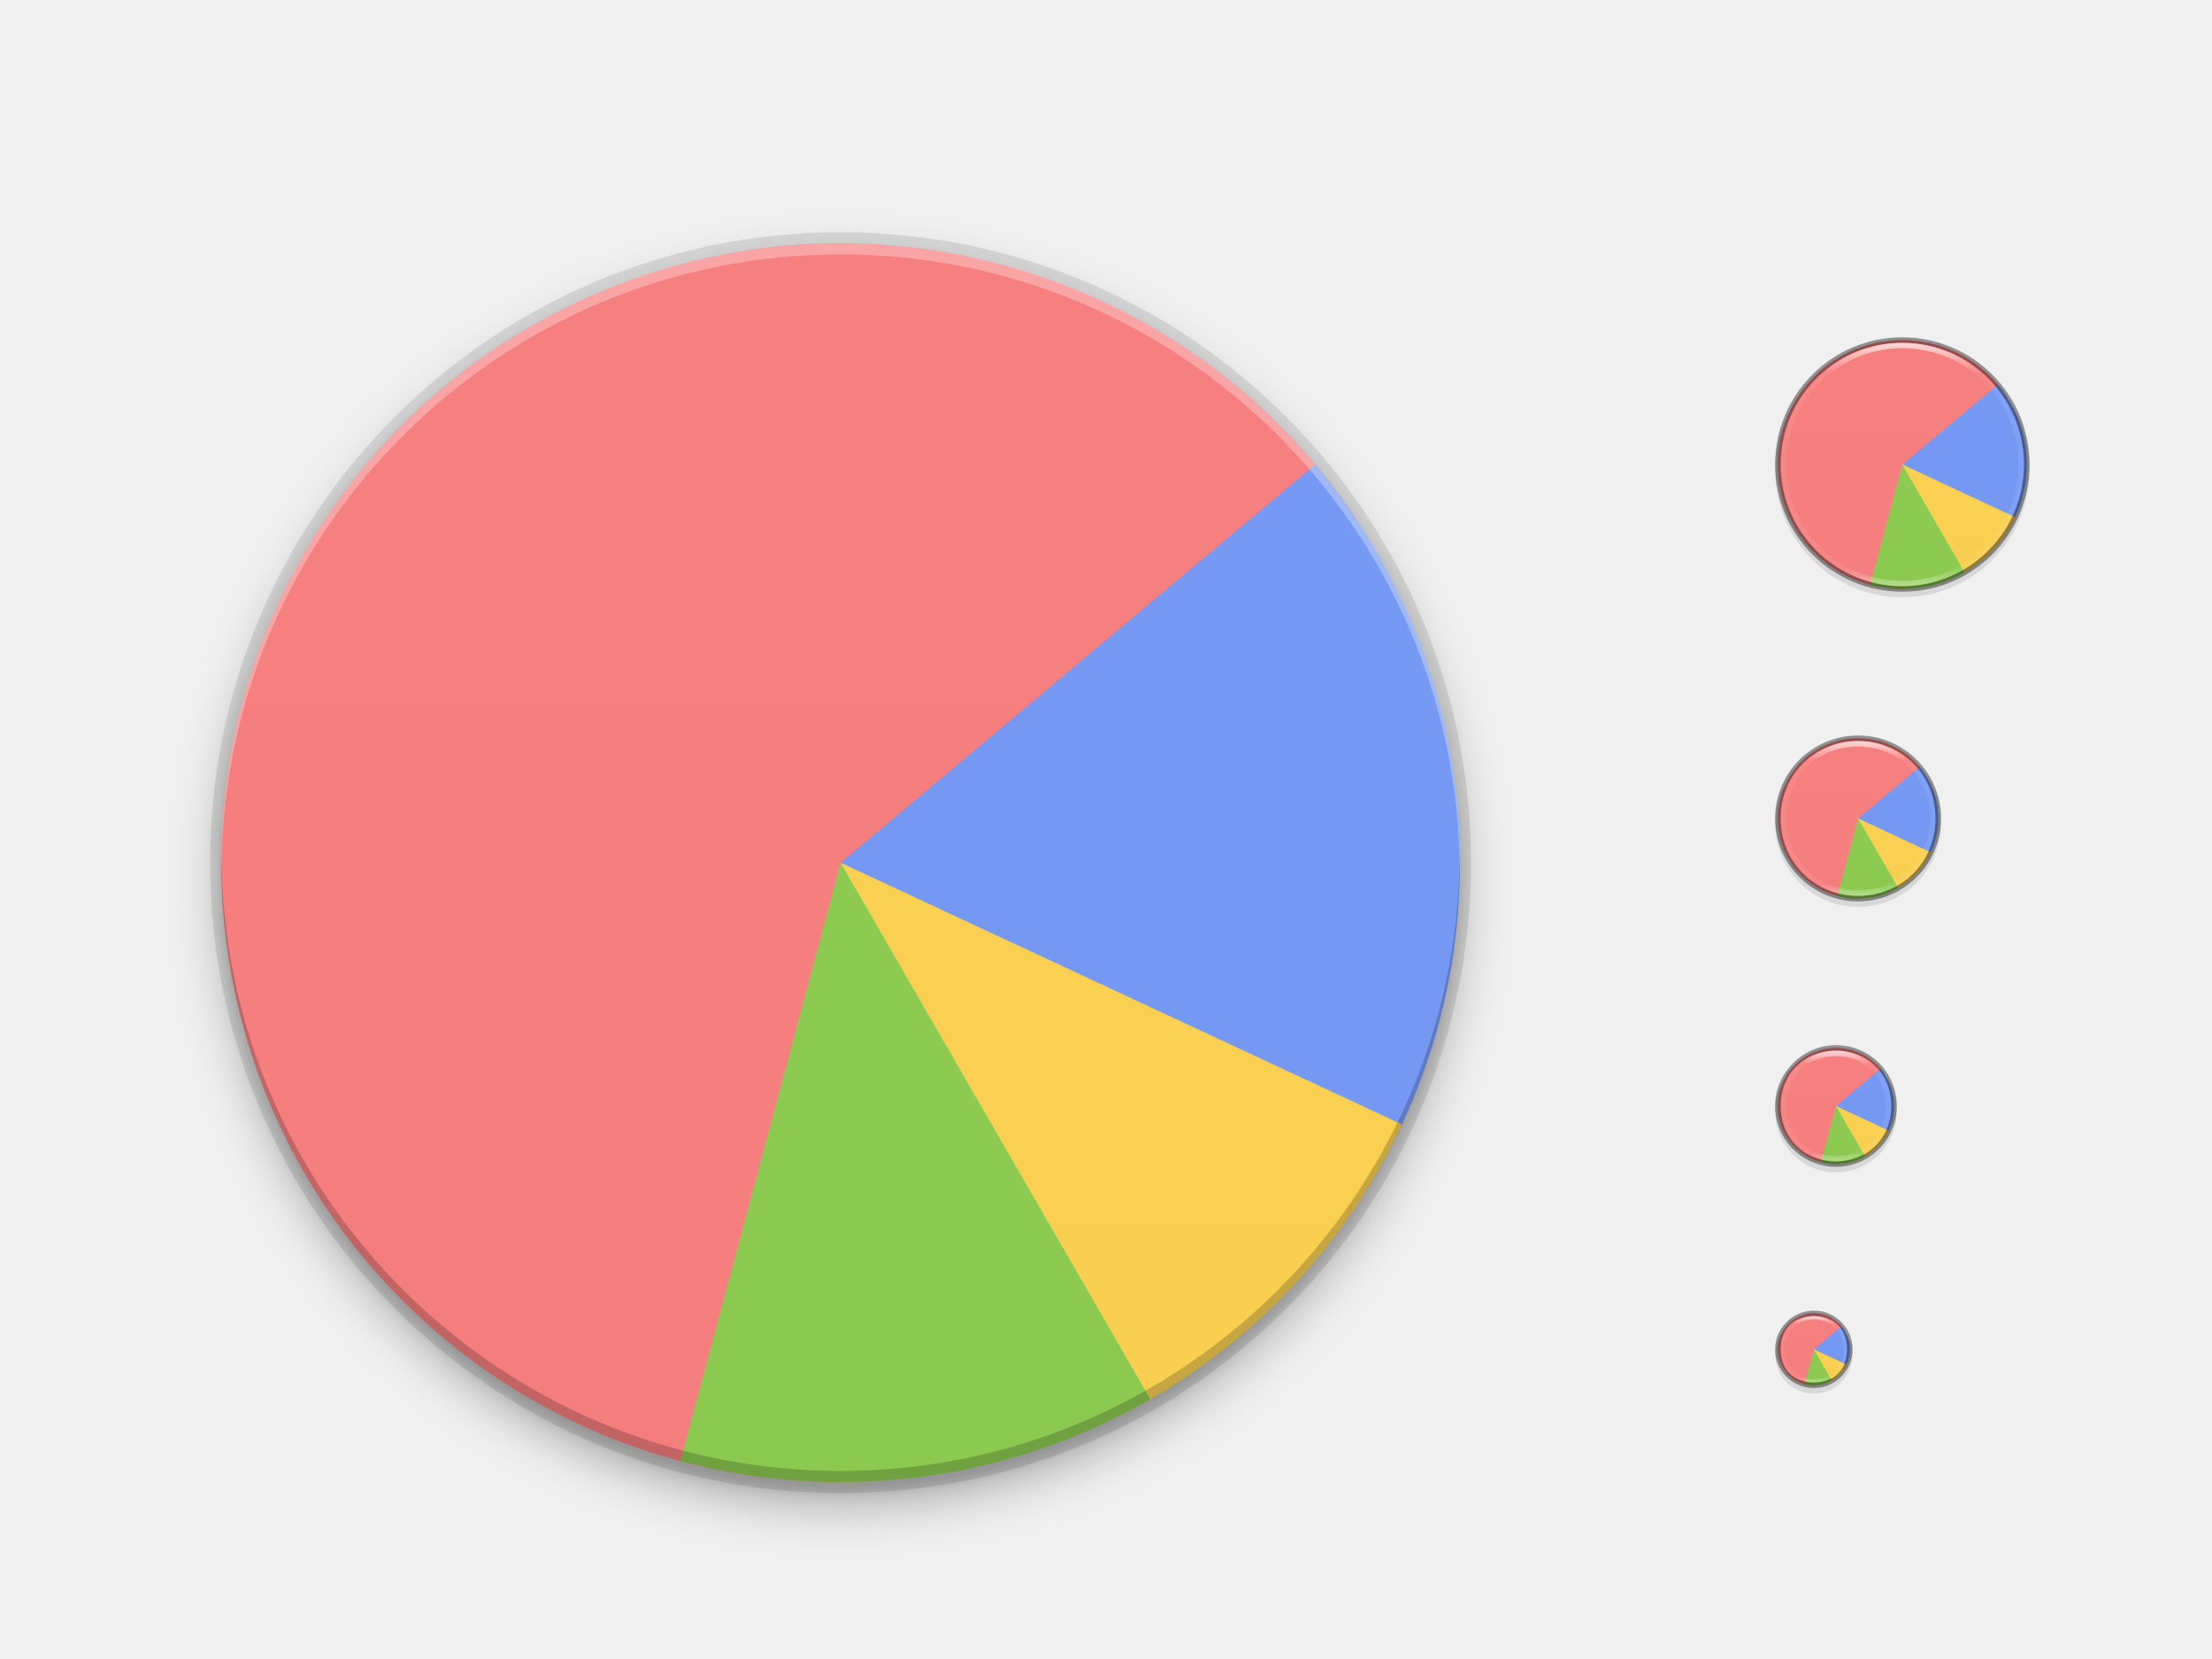
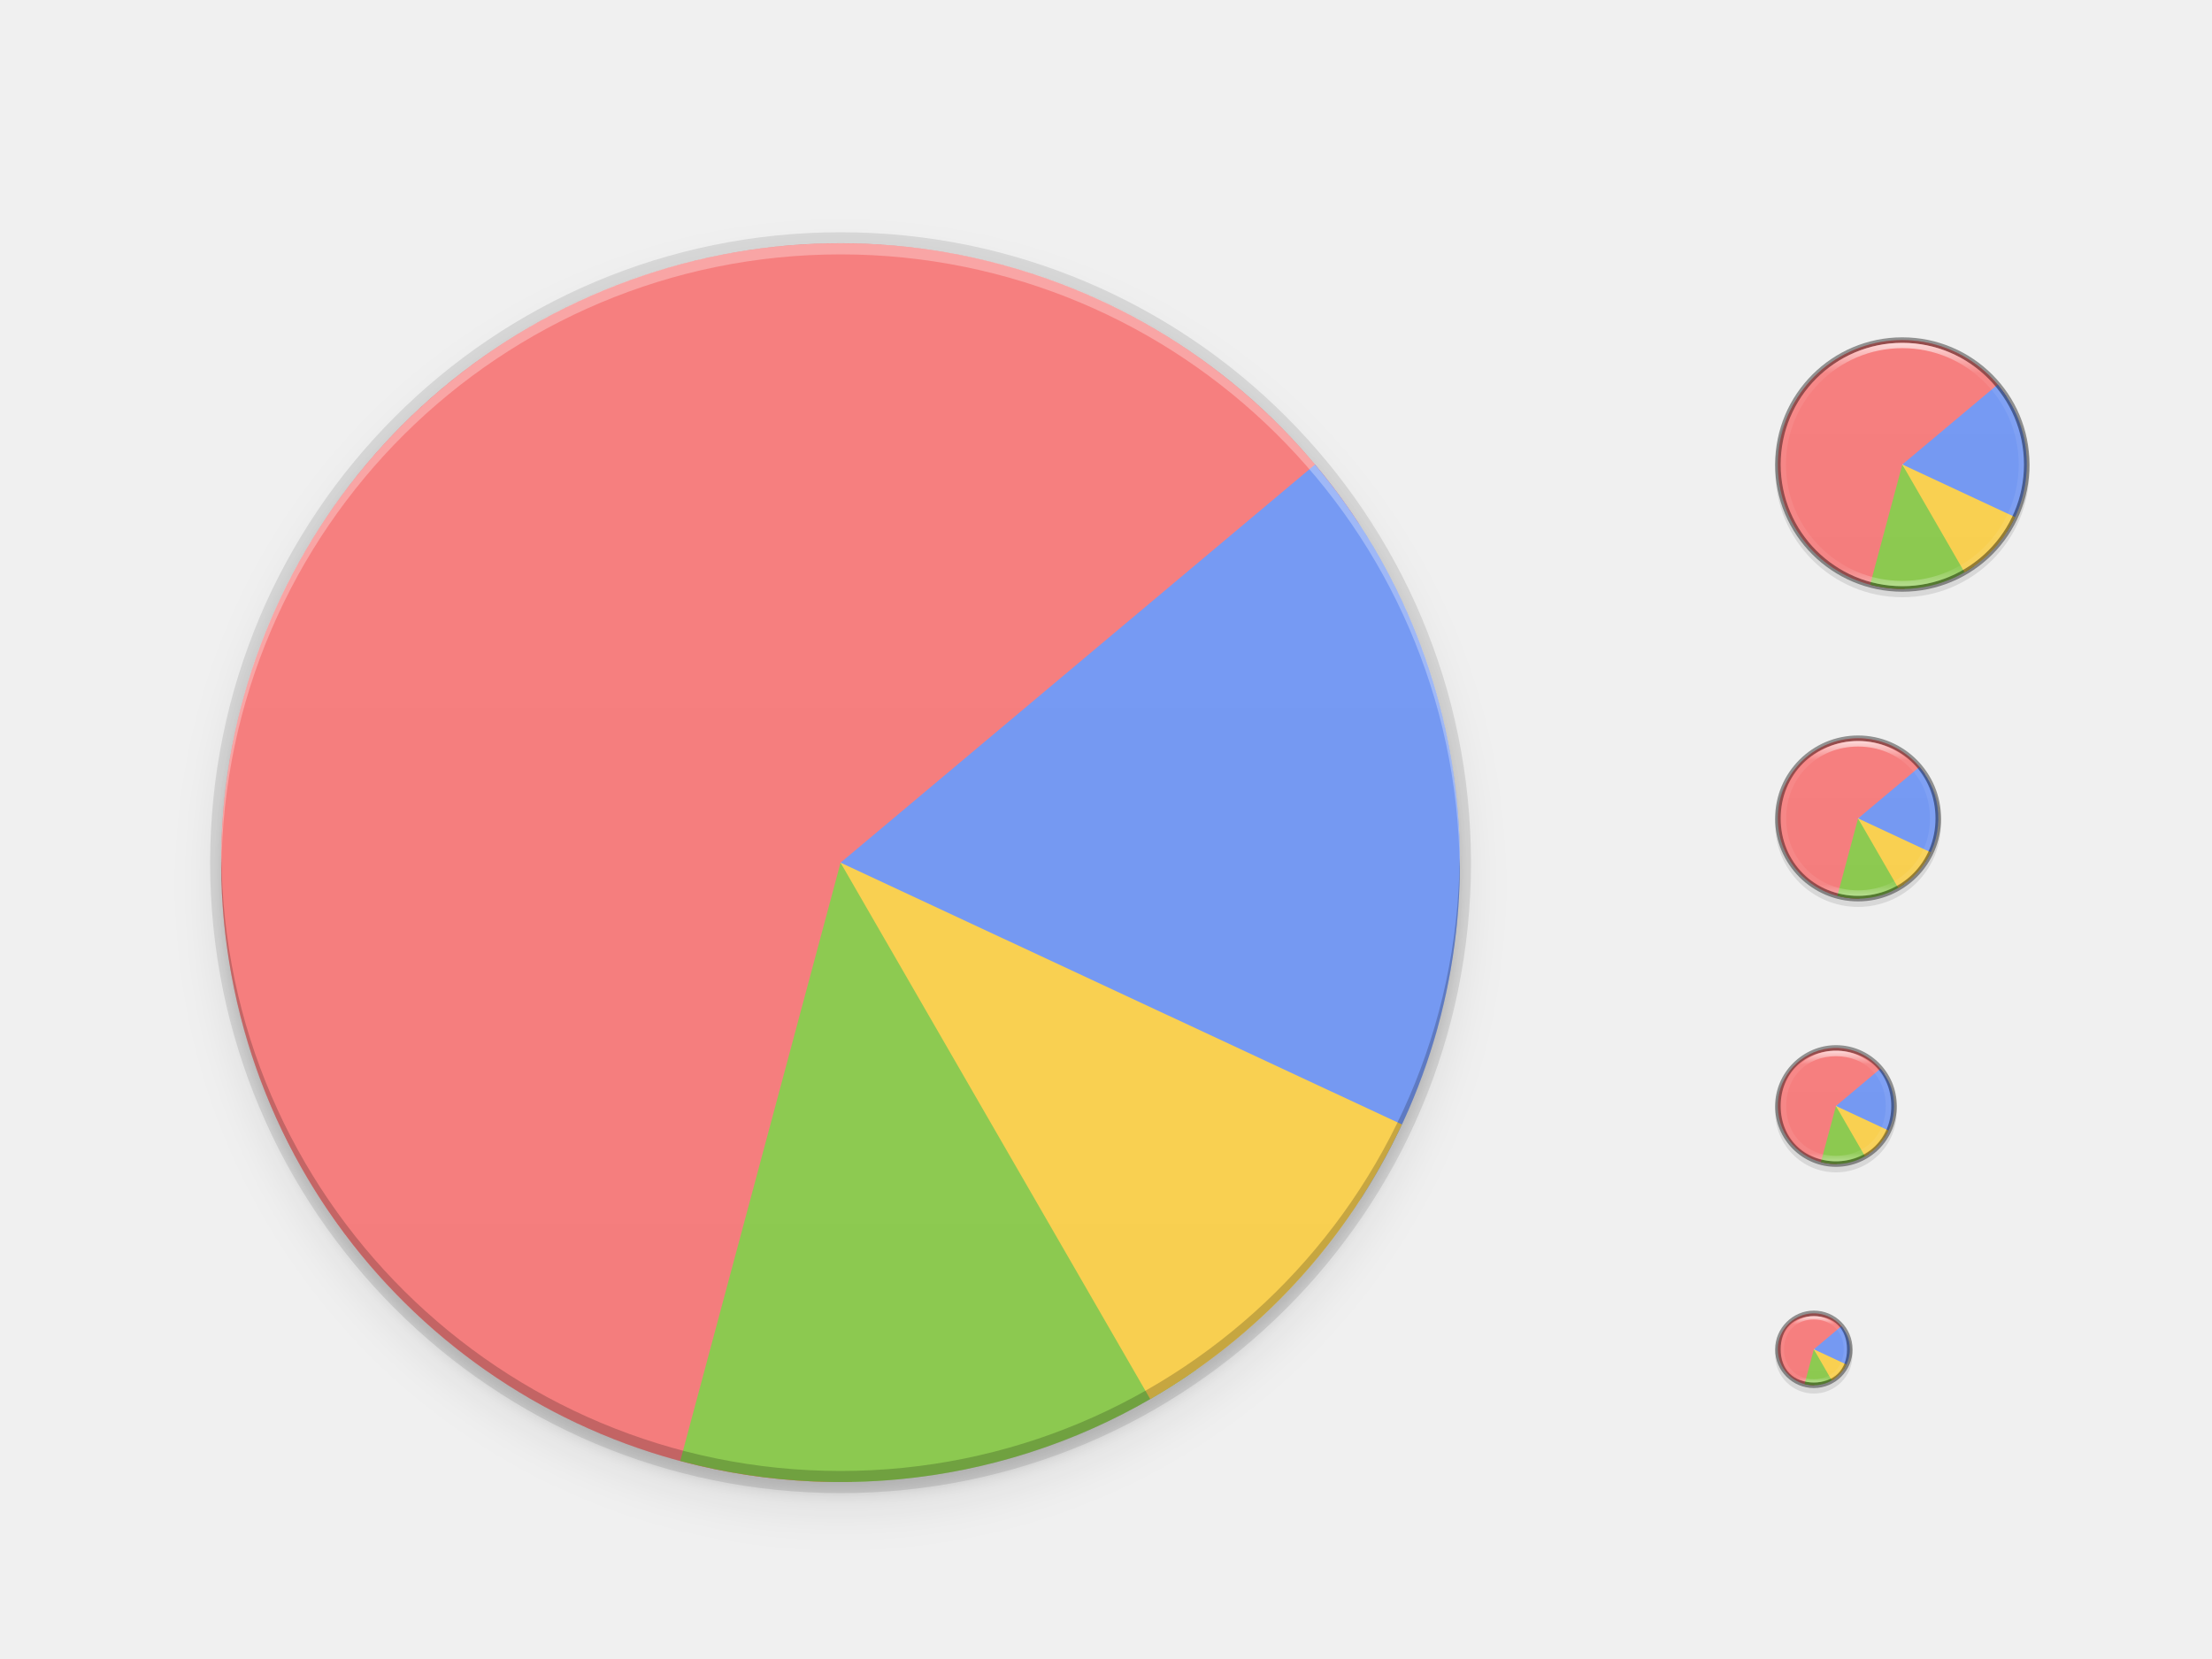
<svg xmlns="http://www.w3.org/2000/svg" xmlns:xlink="http://www.w3.org/1999/xlink" width="400" height="300" id="svg11300" version="1.0" style="display:inline;enable-background:new">
  <defs id="defs3">
    <clipPath clipPathUnits="userSpaceOnUse" id="clipPath9430">
      <path id="path9432" d="m 166.062,-196 h 179.875 C 491.235,-196 512,-175.287 512,-30.125 v 148.25 C 512,263.286 491.235,284 345.938,284 H 166.062 C 20.765,284 0,263.286 0,118.125 V -30.125 C 0,-175.287 20.765,-196 166.062,-196 Z" style="color:#000000;display:inline;overflow:visible;visibility:visible;fill:#ffffff;fill-opacity:1;fill-rule:nonzero;stroke:none;stroke-width:1;marker:none;enable-background:new" />
    </clipPath>
    <clipPath clipPathUnits="userSpaceOnUse" id="clipPath1082">
      <path id="path1084" d="M 361.938,-212 C 507.235,-212 528,-191.287 528,-46.125 V 70.125 C 528,215.286 507.235,236 361.938,236 H 214.062 C 68.765,236 48,215.286 48,70.125 V -46.125 C 48,-191.287 68.765,-212 214.062,-212 Z" style="display:inline;opacity:1;fill:#8c59d9;fill-opacity:1;stroke:none;stroke-width:2;stroke-linecap:round;stroke-linejoin:round;stroke-miterlimit:4;stroke-dasharray:none;stroke-dashoffset:0;stroke-opacity:1;enable-background:new" />
    </clipPath>
    <linearGradient id="linearGradient927">
      <stop style="stop-color:#ffffff;stop-opacity:1;" offset="0" id="stop923" />
      <stop id="stop933" offset="0.125" style="stop-color:#ffffff;stop-opacity:0.098" />
      <stop id="stop931" offset="0.925" style="stop-color:#ffffff;stop-opacity:0.098" />
      <stop style="stop-color:#ffffff;stop-opacity:0.498" offset="1" id="stop925" />
    </linearGradient>
    <clipPath clipPathUnits="userSpaceOnUse" id="clipPath994">
      <path style="color:#000000;display:inline;overflow:visible;visibility:visible;fill:#cdcdcd;fill-opacity:1;fill-rule:nonzero;stroke:none;stroke-width:2;stroke-miterlimit:4;stroke-dasharray:none;stroke-opacity:1;marker:none;enable-background:accumulate" d="m 335.731,62 c -8.824,0 -9.774,0.906 -9.73,9.748 V 84 96.252 c -0.043,8.842 0.906,9.748 9.73,9.748 h 16.539 c 8.824,0 9.73,-0.906 9.73,-9.748 V 84 71.748 C 362.001,62.906 361.094,62 352.27,62 Z" id="path996" />
    </clipPath>
    <clipPath clipPathUnits="userSpaceOnUse" id="clipPath959">
      <path style="color:#000000;display:inline;overflow:visible;visibility:visible;opacity:1;fill:#46a926;fill-opacity:1;fill-rule:nonzero;stroke:none;stroke-width:2;stroke-miterlimit:4;stroke-dasharray:none;stroke-opacity:1;marker:none;enable-background:accumulate" d="m 330.193,134 c -5.615,0 -6.22,0.577 -6.192,6.204 v 7.796 7.796 c -0.028,5.627 0.577,6.204 6.192,6.204 h 11.615 c 5.615,0 6.192,-0.577 6.192,-6.204 v -7.796 -7.796 c 0,-5.627 -0.577,-6.204 -6.192,-6.204 z" id="path961" />
    </clipPath>
    <clipPath clipPathUnits="userSpaceOnUse" id="clipPath971">
      <path style="color:#000000;display:inline;overflow:visible;visibility:visible;opacity:1;fill:#46a926;fill-opacity:1;fill-rule:nonzero;stroke:none;stroke-width:2;stroke-miterlimit:4;stroke-dasharray:none;stroke-opacity:1;marker:none;enable-background:accumulate" d="m 327.865,189 c -4.412,0 -4.887,0.453 -4.865,4.874 V 200 206.126 C 322.978,210.547 323.453,211 327.865,211 h 8.27 C 340.547,211 341,210.547 341,206.126 V 200 193.874 C 341,189.453 340.547,189 336.135,189 Z" id="path973" />
    </clipPath>
    <clipPath clipPathUnits="userSpaceOnUse" id="clipPath983">
      <path id="path985" d="m 325.096,237 c -2.808,0 -3.11,0.288 -3.096,3.102 V 244 v 3.898 c -0.014,2.813 0.288,3.102 3.096,3.102 h 5.808 C 333.712,251 334,250.712 334,247.898 V 244 240.102 C 334,237.288 333.712,237 330.904,237 Z" style="color:#000000;display:inline;overflow:visible;visibility:visible;opacity:1;fill:#46a926;fill-opacity:1;fill-rule:nonzero;stroke:none;stroke-width:2;stroke-miterlimit:4;stroke-dasharray:none;stroke-opacity:1;marker:none;enable-background:accumulate" />
    </clipPath>
    <linearGradient id="linearGradient4336-3">
      <stop style="stop-color:#5884f4;stop-opacity:1" offset="0" id="stop4338-8" />
      <stop id="stop4344-3" offset="0.278" style="stop-color:#5884f4;stop-opacity:1" />
      <stop style="stop-color:#2f5fdd;stop-opacity:1" offset="0.278" id="stop4346-3" />
      <stop id="stop4350-1" offset="0.707" style="stop-color:#2f5fdd;stop-opacity:1" />
      <stop id="stop4348-6" offset="0.709" style="stop-color:#234db8;stop-opacity:1" />
      <stop style="stop-color:#234db8;stop-opacity:1" offset="1" id="stop4340-0" />
    </linearGradient>
    <clipPath clipPathUnits="userSpaceOnUse" id="clipPath994-1">
      <path style="color:#000000;display:inline;overflow:visible;visibility:visible;fill:#cdcdcd;fill-opacity:1;fill-rule:nonzero;stroke:none;stroke-width:2;stroke-miterlimit:4;stroke-dasharray:none;stroke-opacity:1;marker:none;enable-background:accumulate" d="m 335.731,62 c -8.824,0 -9.774,0.906 -9.73,9.748 V 84 96.252 c -0.043,8.842 0.906,9.748 9.73,9.748 h 16.539 c 8.824,0 9.73,-0.906 9.73,-9.748 V 84 71.748 C 362.001,62.906 361.094,62 352.27,62 Z" id="path996-8" />
    </clipPath>
    <filter style="color-interpolation-filters:sRGB" id="filter11191" x="-0.012" width="1.024" y="-0.012" height="1.024">
      <feGaussianBlur stdDeviation="1.12" id="feGaussianBlur11193" />
    </filter>
    <filter style="color-interpolation-filters:sRGB" id="filter11210" x="-0.048" width="1.096" y="-0.048" height="1.096">
      <feGaussianBlur stdDeviation="4.48" id="feGaussianBlur11212" />
    </filter>
    <linearGradient xlink:href="#linearGradient927" id="linearGradient8590" gradientUnits="userSpaceOnUse" gradientTransform="matrix(0.2391304,0,0,0.2391303,321.0435,61.04349)" x1="96" y1="4" x2="96" y2="188" />
    <linearGradient xlink:href="#linearGradient927" id="linearGradient8590-3" gradientUnits="userSpaceOnUse" gradientTransform="matrix(0.1521739,0,0,0.1521739,321.3913,133.3913)" x1="96" y1="4" x2="96" y2="188" />
    <linearGradient xlink:href="#linearGradient927" id="linearGradient8590-3-3" gradientUnits="userSpaceOnUse" gradientTransform="matrix(0.1086956,0,0,0.1086956,321.5652,189.5652)" x1="96" y1="4" x2="96" y2="188" />
    <linearGradient xlink:href="#linearGradient927" id="linearGradient8590-3-3-4" gradientUnits="userSpaceOnUse" gradientTransform="matrix(0.06521734,0,0,0.06521732,321.7391,237.7391)" x1="96" y1="4" x2="96" y2="188" />
    <linearGradient xlink:href="#linearGradient1392" id="linearGradient1205" gradientUnits="userSpaceOnUse" gradientTransform="matrix(0,-1,-1,0,308.0002,307.9998)" x1="77" y1="156" x2="227" y2="156" />
    <linearGradient id="linearGradient1392">
      <stop style="stop-color:#e6e6e6;stop-opacity:1;" offset="0" id="stop1388" />
      <stop style="stop-color:#f2f2f2;stop-opacity:1" offset="1" id="stop1390" />
    </linearGradient>
    <linearGradient xlink:href="#linearGradient1392" id="linearGradient1205-8" gradientUnits="userSpaceOnUse" gradientTransform="matrix(0,-1,-1,0,308.0002,307.9998)" x1="77" y1="156" x2="227" y2="156" />
    <linearGradient xlink:href="#linearGradient1392" id="linearGradient9600" gradientUnits="userSpaceOnUse" gradientTransform="matrix(0,-1,-1,0,308.0002,307.9998)" x1="77" y1="156" x2="227" y2="156" />
    <linearGradient xlink:href="#linearGradient1392" id="linearGradient9626" gradientUnits="userSpaceOnUse" gradientTransform="matrix(0,-1,-1,0,308.0002,307.9998)" x1="77" y1="156" x2="227" y2="156" />
    <linearGradient xlink:href="#linearGradient1392" id="linearGradient9652" gradientUnits="userSpaceOnUse" gradientTransform="matrix(0,-1,-1,0,308.0002,307.9998)" x1="77" y1="156" x2="227" y2="156" />
  </defs>
  <g style="display:inline" id="layer1">
    <g style="display:none" id="layer7">
      <text y="-8.255" xml:space="preserve" x="19.007" style="font-style:normal;font-variant:normal;font-weight:normal;font-stretch:normal;line-height:0%;font-family:'DejaVu Sans';-inkscape-font-specification:'DejaVu Sans';display:inline;fill:#000000;fill-opacity:1;stroke:none;enable-background:new" id="context">
        <tspan style="font-style:normal;font-variant:normal;font-weight:normal;font-stretch:normal;font-size:18px;line-height:1.25;font-family:'DejaVu Sans';-inkscape-font-specification:'DejaVu Sans'" y="-8.255" x="19.007" id="tspan3933">apps</tspan>
      </text>
      <text y="-8.255" xml:space="preserve" x="146.488" style="font-style:normal;font-variant:normal;font-weight:bold;font-stretch:normal;line-height:0%;font-family:'DejaVu Sans';-inkscape-font-specification:'DejaVu Sans Bold';text-align:start;writing-mode:lr-tb;text-anchor:start;display:inline;fill:#000000;fill-opacity:1;stroke:none;enable-background:new" id="icon-name">
        <tspan style="font-style:normal;font-variant:normal;font-weight:bold;font-stretch:normal;font-size:18px;line-height:1.25;font-family:'DejaVu Sans';-inkscape-font-specification:'DejaVu Sans Bold'" y="-8.255" x="146.488" id="tspan3937">disk-usage-app</tspan>
      </text>
      <rect style="display:inline;overflow:visible;visibility:visible;fill:#cdcdcd;fill-opacity:1;fill-rule:nonzero;stroke:none;stroke-width:2;marker:none;enable-background:accumulate" id="rect16x16" width="16" height="16" x="320" y="236" />
      <rect style="display:inline;overflow:visible;visibility:visible;fill:#cdcdcd;fill-opacity:1;fill-rule:nonzero;stroke:none;stroke-width:2;marker:none;enable-background:accumulate" id="rect24x24" width="24" height="24" x="320" y="188" />
      <rect style="display:inline;overflow:visible;visibility:visible;fill:#cdcdcd;fill-opacity:1;fill-rule:nonzero;stroke:none;stroke-width:2;marker:none;enable-background:accumulate" id="rect32x32" width="32" height="32" x="320" y="132" />
      <rect y="60" x="320" height="48" width="48" id="rect48x48" style="display:inline;overflow:visible;visibility:visible;fill:#cdcdcd;fill-opacity:1;fill-rule:nonzero;stroke:none;stroke-width:2;marker:none;enable-background:accumulate" />
      <rect style="display:inline;overflow:visible;visibility:visible;fill:#cdcdcd;fill-opacity:1;fill-rule:nonzero;stroke:none;stroke-width:2;marker:none;enable-background:accumulate" id="rect3951" width="256" height="256" x="24" y="28" />
    </g>
    <g id="layer8" style="display:inline">
-       <circle style="display:inline;opacity:0.3;fill:#000000;fill-opacity:1;stroke:none;stroke-width:1;stroke-linecap:round;stroke-linejoin:round;stroke-miterlimit:4;stroke-dasharray:none;stroke-opacity:1;filter:url(#filter11210);enable-background:new" id="path11042-0" r="112" cy="160" cx="152" />
+       <circle style="display:inline;opacity:0.1;fill:#000000;fill-opacity:1;stroke:none;stroke-width:1;stroke-linecap:round;stroke-linejoin:round;stroke-miterlimit:4;stroke-dasharray:none;stroke-opacity:1;filter:url(#filter11210);enable-background:new" id="path11042-0" r="112" cy="160" cx="152" />
      <circle style="display:inline;opacity:0.1;fill:#000000;fill-opacity:1;stroke:none;stroke-width:1;stroke-linecap:round;stroke-linejoin:round;stroke-miterlimit:4;stroke-dasharray:none;stroke-opacity:1;filter:url(#filter11191);enable-background:new" id="path11042-6" r="112" cy="158" cx="152" />
      <circle style="display:inline;opacity:0.1;fill:#000000;fill-opacity:1;stroke:none;stroke-width:1;stroke-linecap:round;stroke-linejoin:round;stroke-miterlimit:4;stroke-dasharray:none;stroke-opacity:1;enable-background:new" id="path11042-7" cy="156" cx="152" r="114" />
      <path style="display:inline;opacity:1;fill:#ffffff;fill-opacity:1;stroke:none;stroke-width:1;stroke-linecap:round;stroke-linejoin:round;stroke-miterlimit:4;stroke-dasharray:none;stroke-opacity:1;enable-background:new" id="path11042-5" r="112" cy="156" cx="152" d="" />
      <circle style="display:inline;opacity:0.1;fill:#000000;fill-opacity:1;stroke:none;stroke-width:1.954;stroke-linecap:round;stroke-linejoin:round;stroke-miterlimit:4;stroke-dasharray:none;stroke-opacity:1;enable-background:new" id="path9498-0-0" cx="-344" cy="-85" transform="scale(-1)" r="23" />
      <circle style="display:inline;opacity:0.1;fill:#000000;fill-opacity:1;stroke:none;stroke-width:1.954;stroke-linecap:round;stroke-linejoin:round;stroke-miterlimit:4;stroke-dasharray:none;stroke-opacity:1;enable-background:new" id="path9498-0-0-2" cx="-336" cy="-149" transform="scale(-1)" r="15" />
      <circle style="display:inline;opacity:0.1;fill:#000000;fill-opacity:1;stroke:none;stroke-width:1.954;stroke-linecap:round;stroke-linejoin:round;stroke-miterlimit:4;stroke-dasharray:none;stroke-opacity:1;enable-background:new" id="path9498-0-0-2-3" cx="-332" cy="-201" transform="scale(-1)" r="11" />
      <circle style="display:inline;opacity:0.1;fill:#000000;fill-opacity:1;stroke:none;stroke-width:1.954;stroke-linecap:round;stroke-linejoin:round;stroke-miterlimit:4;stroke-dasharray:none;stroke-opacity:1;enable-background:new" id="path9498-0-0-2-3-3" cx="-328" cy="-245" transform="scale(-1)" r="7" />
      <g transform="matrix(1.493332,0,0,1.493332,-74.98653,-76.95963)" style="display:inline;stroke-width:0.67;enable-background:new" id="g8831">
        <g id="g1160-7-2" style="display:inline;stroke-width:0.67;enable-background:new">
          <g style="stroke-width:0.67" id="g1156-0-6">
            <path style="opacity:1;fill:#f76363;fill-opacity:1;stroke:none;stroke-width:1.339;stroke-linecap:butt;stroke-linejoin:miter;stroke-miterlimit:4;stroke-dasharray:1.339, 1.339;stroke-dashoffset:1;stroke-opacity:1" id="path1148-9-1" d="M 153.361,230.988 A 75,75 0 0 1 78.576,171.296 75,75 0 0 1 123.304,86.707 75,75 0 0 1 214.74,114.907 L 152,156 Z" />
            <path d="m 209.453,107.791 a 75,75 0 0 1 5.564,88.877 L 152,156 Z" id="path1150-3-8" style="opacity:1;fill:#5884f4;fill-opacity:1;stroke:none;stroke-width:1.339;stroke-linecap:butt;stroke-linejoin:miter;stroke-miterlimit:4;stroke-dasharray:1.339, 1.339;stroke-dashoffset:1;stroke-opacity:1" />
            <path style="opacity:1;fill:#76c22b;fill-opacity:1;stroke:none;stroke-width:1.339;stroke-linecap:butt;stroke-linejoin:miter;stroke-miterlimit:4;stroke-dasharray:1.339, 1.339;stroke-dashoffset:1;stroke-opacity:1" id="path1152-6-7" d="m 195.039,217.422 a 75,75 0 0 1 -62.45,11.023 L 152,156 Z" />
            <path d="M 219.973,187.696 A 75,75 0 0 1 189.5,220.952 L 152,156 Z" id="path1154-0-9" style="opacity:1;fill:#fdc92b;fill-opacity:1;stroke:none;stroke-width:1.339;stroke-linecap:butt;stroke-linejoin:miter;stroke-miterlimit:4;stroke-dasharray:1.339, 1.339;stroke-dashoffset:1;stroke-opacity:1" />
          </g>
        </g>
        <path id="path949" d="m 152,81 c -41.421,0 -75,33.579 -75,75 0,41.421 33.579,75 75,75 41.421,0 75,-33.579 75,-75 0,-41.421 -33.579,-75 -75,-75 z" style="display:inline;opacity:0.2;fill:url(#linearGradient1205);fill-opacity:1;stroke:none;stroke-width:10.714;stroke-linecap:round;stroke-linejoin:round;stroke-miterlimit:4;stroke-dasharray:none;stroke-dashoffset:0;stroke-opacity:1;enable-background:new" />
      </g>
      <g transform="matrix(0.2999997,0,0,0.2999997,298.4,37.20008)" style="display:inline;stroke-width:3.333;enable-background:new" id="g8831-6">
        <g id="g1160-7-2-0" style="display:inline;stroke-width:3.333;enable-background:new">
          <g style="stroke-width:3.333" id="g1156-0-6-7">
            <path style="opacity:1;fill:#f76363;fill-opacity:1;stroke:none;stroke-width:6.667;stroke-linecap:butt;stroke-linejoin:miter;stroke-miterlimit:4;stroke-dasharray:6.667, 6.667;stroke-dashoffset:1;stroke-opacity:1" id="path1148-9-1-5" d="M 153.361,230.988 A 75,75 0 0 1 78.576,171.296 75,75 0 0 1 123.304,86.707 75,75 0 0 1 214.74,114.907 L 152,156 Z" />
            <path d="m 209.453,107.791 a 75,75 0 0 1 5.564,88.877 L 152,156 Z" id="path1150-3-8-7" style="opacity:1;fill:#5884f4;fill-opacity:1;stroke:none;stroke-width:6.667;stroke-linecap:butt;stroke-linejoin:miter;stroke-miterlimit:4;stroke-dasharray:6.667, 6.667;stroke-dashoffset:1;stroke-opacity:1" />
            <path style="opacity:1;fill:#76c22b;fill-opacity:1;stroke:none;stroke-width:6.667;stroke-linecap:butt;stroke-linejoin:miter;stroke-miterlimit:4;stroke-dasharray:6.667, 6.667;stroke-dashoffset:1;stroke-opacity:1" id="path1152-6-7-3" d="m 195.039,217.422 a 75,75 0 0 1 -62.45,11.023 L 152,156 Z" />
            <path d="M 219.973,187.696 A 75,75 0 0 1 189.5,220.952 L 152,156 Z" id="path1154-0-9-8" style="opacity:1;fill:#fdc92b;fill-opacity:1;stroke:none;stroke-width:6.667;stroke-linecap:butt;stroke-linejoin:miter;stroke-miterlimit:4;stroke-dasharray:6.667, 6.667;stroke-dashoffset:1;stroke-opacity:1" />
          </g>
        </g>
        <path id="path949-6" d="m 152,81 c -41.421,0 -75,33.579 -75,75 0,41.421 33.579,75 75,75 41.421,0 75,-33.579 75,-75 0,-41.421 -33.579,-75 -75,-75 z" style="display:inline;opacity:0.2;fill:url(#linearGradient1205-8);fill-opacity:1;stroke:none;stroke-width:53.333;stroke-linecap:round;stroke-linejoin:round;stroke-miterlimit:4;stroke-dasharray:none;stroke-dashoffset:0;stroke-opacity:1;enable-background:new" />
      </g>
      <g transform="matrix(0.1933331,0,0,0.1933331,306.6134,117.8401)" style="display:inline;stroke-width:5.172;enable-background:new" id="g8831-6-6">
        <g id="g1160-7-2-0-3" style="display:inline;stroke-width:5.172;enable-background:new">
          <g style="stroke-width:5.172" id="g1156-0-6-7-5">
            <path style="opacity:1;fill:#f76363;fill-opacity:1;stroke:none;stroke-width:10.345;stroke-linecap:butt;stroke-linejoin:miter;stroke-miterlimit:4;stroke-dasharray:10.345, 10.345;stroke-dashoffset:1;stroke-opacity:1" id="path1148-9-1-5-9" d="M 153.361,230.988 A 75,75 0 0 1 78.576,171.296 75,75 0 0 1 123.304,86.707 75,75 0 0 1 214.74,114.907 L 152,156 Z" />
            <path d="m 209.453,107.791 a 75,75 0 0 1 5.564,88.877 L 152,156 Z" id="path1150-3-8-7-0" style="opacity:1;fill:#5884f4;fill-opacity:1;stroke:none;stroke-width:10.345;stroke-linecap:butt;stroke-linejoin:miter;stroke-miterlimit:4;stroke-dasharray:10.345, 10.345;stroke-dashoffset:1;stroke-opacity:1" />
            <path style="opacity:1;fill:#76c22b;fill-opacity:1;stroke:none;stroke-width:10.345;stroke-linecap:butt;stroke-linejoin:miter;stroke-miterlimit:4;stroke-dasharray:10.345, 10.345;stroke-dashoffset:1;stroke-opacity:1" id="path1152-6-7-3-3" d="m 195.039,217.422 a 75,75 0 0 1 -62.45,11.023 L 152,156 Z" />
            <path d="M 219.973,187.696 A 75,75 0 0 1 189.5,220.952 L 152,156 Z" id="path1154-0-9-8-8" style="opacity:1;fill:#fdc92b;fill-opacity:1;stroke:none;stroke-width:10.345;stroke-linecap:butt;stroke-linejoin:miter;stroke-miterlimit:4;stroke-dasharray:10.345, 10.345;stroke-dashoffset:1;stroke-opacity:1" />
          </g>
        </g>
        <path id="path949-6-4" d="m 152,81 c -41.421,0 -75,33.579 -75,75 0,41.421 33.579,75 75,75 41.421,0 75,-33.579 75,-75 0,-41.421 -33.579,-75 -75,-75 z" style="display:inline;opacity:0.2;fill:url(#linearGradient9600);fill-opacity:1;stroke:none;stroke-width:82.759;stroke-linecap:round;stroke-linejoin:round;stroke-miterlimit:4;stroke-dasharray:none;stroke-dashoffset:0;stroke-opacity:1;enable-background:new" />
      </g>
      <g transform="matrix(0.08666657,0,0,0.08666657,314.8267,230.48)" style="display:inline;stroke-width:11.538;enable-background:new" id="g8831-6-2">
        <g id="g1160-7-2-0-0" style="display:inline;stroke-width:11.538;enable-background:new">
          <g style="stroke-width:11.538" id="g1156-0-6-7-1">
            <path style="opacity:1;fill:#f76363;fill-opacity:1;stroke:none;stroke-width:23.077;stroke-linecap:butt;stroke-linejoin:miter;stroke-miterlimit:4;stroke-dasharray:23.077, 23.077;stroke-dashoffset:1;stroke-opacity:1" id="path1148-9-1-5-93" d="M 153.361,230.988 A 75,75 0 0 1 78.576,171.296 75,75 0 0 1 123.304,86.707 75,75 0 0 1 214.74,114.907 L 152,156 Z" />
            <path d="m 209.453,107.791 a 75,75 0 0 1 5.564,88.877 L 152,156 Z" id="path1150-3-8-7-4" style="opacity:1;fill:#5884f4;fill-opacity:1;stroke:none;stroke-width:23.077;stroke-linecap:butt;stroke-linejoin:miter;stroke-miterlimit:4;stroke-dasharray:23.077, 23.077;stroke-dashoffset:1;stroke-opacity:1" />
            <path style="opacity:1;fill:#76c22b;fill-opacity:1;stroke:none;stroke-width:23.077;stroke-linecap:butt;stroke-linejoin:miter;stroke-miterlimit:4;stroke-dasharray:23.077, 23.077;stroke-dashoffset:1;stroke-opacity:1" id="path1152-6-7-3-4" d="m 195.039,217.422 a 75,75 0 0 1 -62.45,11.023 L 152,156 Z" />
            <path d="M 219.973,187.696 A 75,75 0 0 1 189.5,220.952 L 152,156 Z" id="path1154-0-9-8-6" style="opacity:1;fill:#fdc92b;fill-opacity:1;stroke:none;stroke-width:23.077;stroke-linecap:butt;stroke-linejoin:miter;stroke-miterlimit:4;stroke-dasharray:23.077, 23.077;stroke-dashoffset:1;stroke-opacity:1" />
          </g>
        </g>
        <path id="path949-6-3" d="m 152,81 c -41.421,0 -75,33.579 -75,75 0,41.421 33.579,75 75,75 41.421,0 75,-33.579 75,-75 0,-41.421 -33.579,-75 -75,-75 z" style="display:inline;opacity:0.2;fill:url(#linearGradient9626);fill-opacity:1;stroke:none;stroke-width:184.616;stroke-linecap:round;stroke-linejoin:round;stroke-miterlimit:4;stroke-dasharray:none;stroke-dashoffset:0;stroke-opacity:1;enable-background:new" />
      </g>
      <g transform="matrix(0.1399998,0,0,0.1399998,310.72,178.16)" style="display:inline;stroke-width:7.143;enable-background:new" id="g8831-6-60">
        <g id="g1160-7-2-0-9" style="display:inline;stroke-width:7.143;enable-background:new">
          <g style="stroke-width:7.143" id="g1156-0-6-7-6">
            <path style="opacity:1;fill:#f76363;fill-opacity:1;stroke:none;stroke-width:14.286;stroke-linecap:butt;stroke-linejoin:miter;stroke-miterlimit:4;stroke-dasharray:14.286, 14.286;stroke-dashoffset:1;stroke-opacity:1" id="path1148-9-1-5-8" d="M 153.361,230.988 A 75,75 0 0 1 78.576,171.296 75,75 0 0 1 123.304,86.707 75,75 0 0 1 214.74,114.907 L 152,156 Z" />
            <path d="m 209.453,107.791 a 75,75 0 0 1 5.564,88.877 L 152,156 Z" id="path1150-3-8-7-5" style="opacity:1;fill:#5884f4;fill-opacity:1;stroke:none;stroke-width:14.286;stroke-linecap:butt;stroke-linejoin:miter;stroke-miterlimit:4;stroke-dasharray:14.286, 14.286;stroke-dashoffset:1;stroke-opacity:1" />
            <path style="opacity:1;fill:#76c22b;fill-opacity:1;stroke:none;stroke-width:14.286;stroke-linecap:butt;stroke-linejoin:miter;stroke-miterlimit:4;stroke-dasharray:14.286, 14.286;stroke-dashoffset:1;stroke-opacity:1" id="path1152-6-7-3-48" d="m 195.039,217.422 a 75,75 0 0 1 -62.45,11.023 L 152,156 Z" />
            <path d="M 219.973,187.696 A 75,75 0 0 1 189.5,220.952 L 152,156 Z" id="path1154-0-9-8-65" style="opacity:1;fill:#fdc92b;fill-opacity:1;stroke:none;stroke-width:14.286;stroke-linecap:butt;stroke-linejoin:miter;stroke-miterlimit:4;stroke-dasharray:14.286, 14.286;stroke-dashoffset:1;stroke-opacity:1" />
          </g>
        </g>
        <path id="path949-6-6" d="m 152,81 c -41.421,0 -75,33.579 -75,75 0,41.421 33.579,75 75,75 41.421,0 75,-33.579 75,-75 0,-41.421 -33.579,-75 -75,-75 z" style="display:inline;opacity:0.2;fill:url(#linearGradient9652);fill-opacity:1;stroke:none;stroke-width:114.286;stroke-linecap:round;stroke-linejoin:round;stroke-miterlimit:4;stroke-dasharray:none;stroke-dashoffset:0;stroke-opacity:1;enable-background:new" />
      </g>
    </g>
    <g id="layer6" style="display:inline" />
    <g id="layer5">
      <path style="display:inline;opacity:0.3;fill:#ffffff;fill-opacity:1;stroke:none;stroke-width:1;stroke-linecap:round;stroke-linejoin:round;stroke-miterlimit:4;stroke-dasharray:none;stroke-opacity:1;enable-background:new" d="M 152,44 A 112,112 0 0 0 40,156 112,112 0 0 0 40.041,157.17 112,112 0 0 1 152,46 112,112 0 0 1 263.959,156.83 a 112,112 0 0 0 0.041,-0.83 112,112 0 0 0 -112,-112 z" id="path11042-1" />
      <path style="display:inline;opacity:0.2;fill:#000000;fill-opacity:1;stroke:none;stroke-width:1;stroke-linecap:round;stroke-linejoin:round;stroke-miterlimit:4;stroke-dasharray:none;stroke-opacity:1;enable-background:new" d="m 152,268 a 112,112 0 0 1 -112,-112 112,112 0 0 1 0.041,-1.17 A 112,112 0 0 0 152,266 112,112 0 0 0 263.959,155.17 a 112,112 0 0 1 0.041,0.83 112,112 0 0 1 -112,112 z" id="path11042-1-7" />
      <path style="display:inline;enable-background:new;opacity:0.4;fill:#000000;fill-opacity:1;stroke:none;stroke-width:1.954;stroke-linecap:round;stroke-linejoin:round;stroke-miterlimit:4;stroke-dasharray:none;stroke-opacity:1" d="M 344 61 A 23 23 0 0 0 321 84 A 23 23 0 0 0 344 107 A 23 23 0 0 0 367 84 A 23 23 0 0 0 344 61 z M 344 62 C 356.15 62 366 71.85 366 84 C 366 96.15 356.15 106 344 106 C 331.85 106 322 96.15 322 84 C 322 71.85 331.85 62 344 62 z " id="path9498-9-1" />
      <path style="display:inline;enable-background:new;opacity:0.7;fill:url(#linearGradient8590);fill-opacity:1;stroke:none;stroke-width:1.869;stroke-linecap:round;stroke-linejoin:round;stroke-miterlimit:4;stroke-dasharray:none;stroke-opacity:1" d="M 344,62 A 22,22 0 0 0 322,84 22,22 0 0 0 344,106 22,22 0 0 0 366,84 22,22 0 0 0 344,62 Z m 0,0.957 A 21.043,21.043 0 0 1 365.043,84 21.043,21.043 0 0 1 344,105.043 21.043,21.043 0 0 1 322.957,84 21.043,21.043 0 0 1 344,62.957 Z" id="path9498-1-6" />
      <path style="display:inline;enable-background:new;opacity:0.4;fill:#000000;fill-opacity:1;stroke:none;stroke-width:1.954;stroke-linecap:round;stroke-linejoin:round;stroke-miterlimit:4;stroke-dasharray:none;stroke-opacity:1" d="m 336,133 c -8.284,0 -15,6.716 -15,15 0,8.284 6.716,15 15,15 8.284,0 15,-6.716 15,-15 0,-8.284 -6.716,-15 -15,-15 z M 336,134 c 7.924,0 14,6.076 14,14 0,7.924 -6.076,14 -14,14 -7.924,0 -14,-6.076 -14,-14 0,-7.924 6.076,-14 14,-14 z" id="path9498-9-1-2" />
      <path style="display:inline;enable-background:new;opacity:0.7;fill:url(#linearGradient8590-3);fill-opacity:1;stroke:none;stroke-width:1.869;stroke-linecap:round;stroke-linejoin:round;stroke-miterlimit:4;stroke-dasharray:none;stroke-opacity:1" d="m 336,134 c -7.732,0 -14,6.268 -14,14 0,7.732 6.268,14 14,14 7.732,0 14,-6.268 14,-14 0,-7.732 -6.268,-14 -14,-14 z m 0,1 c 7.396,0 13,5.604 13,13 -10e-6,7.396 -5.604,13 -13,13 -7.396,0 -13,-5.604 -13,-13 0,-7.396 5.604,-13 13,-13 z" id="path9498-1-6-7" />
      <path style="display:inline;enable-background:new;opacity:0.4;fill:#000000;fill-opacity:1;stroke:none;stroke-width:1.954;stroke-linecap:round;stroke-linejoin:round;stroke-miterlimit:4;stroke-dasharray:none;stroke-opacity:1" d="M 332,189 C 326,189 321,194 321,200 c 0,6.075 4.925,11 11,11 6.075,0 11,-4.925 11,-11 0,-6.075 -4.925,-11 -11,-11 z M 332,190 c 5.811,0 10,4.189 10,10 0,5.811 -4.189,10 -10,10 -5.811,0 -10,-4.189 -10,-10 0,-5.811 4.189,-10 10,-10 z" id="path9498-9-1-2-4" />
      <path style="display:inline;enable-background:new;opacity:0.7;fill:url(#linearGradient8590-3-3);fill-opacity:1;stroke:none;stroke-width:1.869;stroke-linecap:round;stroke-linejoin:round;stroke-miterlimit:4;stroke-dasharray:none;stroke-opacity:1" d="m 332,190 c -5.523,0 -10,4.477 -10,10 0,5.523 4.477,10 10,10 5.523,0 10,-4.477 10,-10 0,-5.523 -4.477,-10 -10,-10 z M 332,191 c 5.283,0 9,3.717 9,9 0,5.283 -3.717,9 -9,9 -5.283,0 -9,-3.717 -9,-9 0,-5.283 3.717,-9 9,-9 z" id="path9498-1-6-7-2" />
      <path style="display:inline;enable-background:new;opacity:0.4;fill:#000000;fill-opacity:1;stroke:none;stroke-width:1.954;stroke-linecap:round;stroke-linejoin:round;stroke-miterlimit:4;stroke-dasharray:none;stroke-opacity:1" d="m 328,237 c -3.818,0 -7,3.182 -7,7 0,3.866 3.134,7 7,7 3.866,0 7,-3.134 7,-7 0,-3.866 -3.134,-7 -7,-7 z m 0,1 c 3.698,0 6,2.302 6,6 0,3.698 -2.302,6 -6,6 -3.698,0 -6,-2.302 -6,-6 0,-3.698 2.302,-6 6,-6 z" id="path9498-9-1-2-4-9" />
      <path style="display:inline;enable-background:new;opacity:0.7;fill:url(#linearGradient8590-3-3-4);fill-opacity:1;stroke:none;stroke-width:1.869;stroke-linecap:round;stroke-linejoin:round;stroke-miterlimit:4;stroke-dasharray:none;stroke-opacity:1" d="m 328,238 c -3.314,0 -6,2.686 -6,6 0,3.314 2.686,6 6,6 3.314,0 6,-2.686 6,-6 0,-3.314 -2.686,-6 -6,-6 z m 0,0.6 c 3.17,0 5.4,2.23 5.4,5.4 0,3.17 -2.23,5.4 -5.4,5.4 -3.17,0 -5.4,-2.23 -5.4,-5.4 0,-3.17 2.23,-5.4 5.4,-5.4 z" id="path9498-1-6-7-2-0" />
    </g>
  </g>
</svg>
